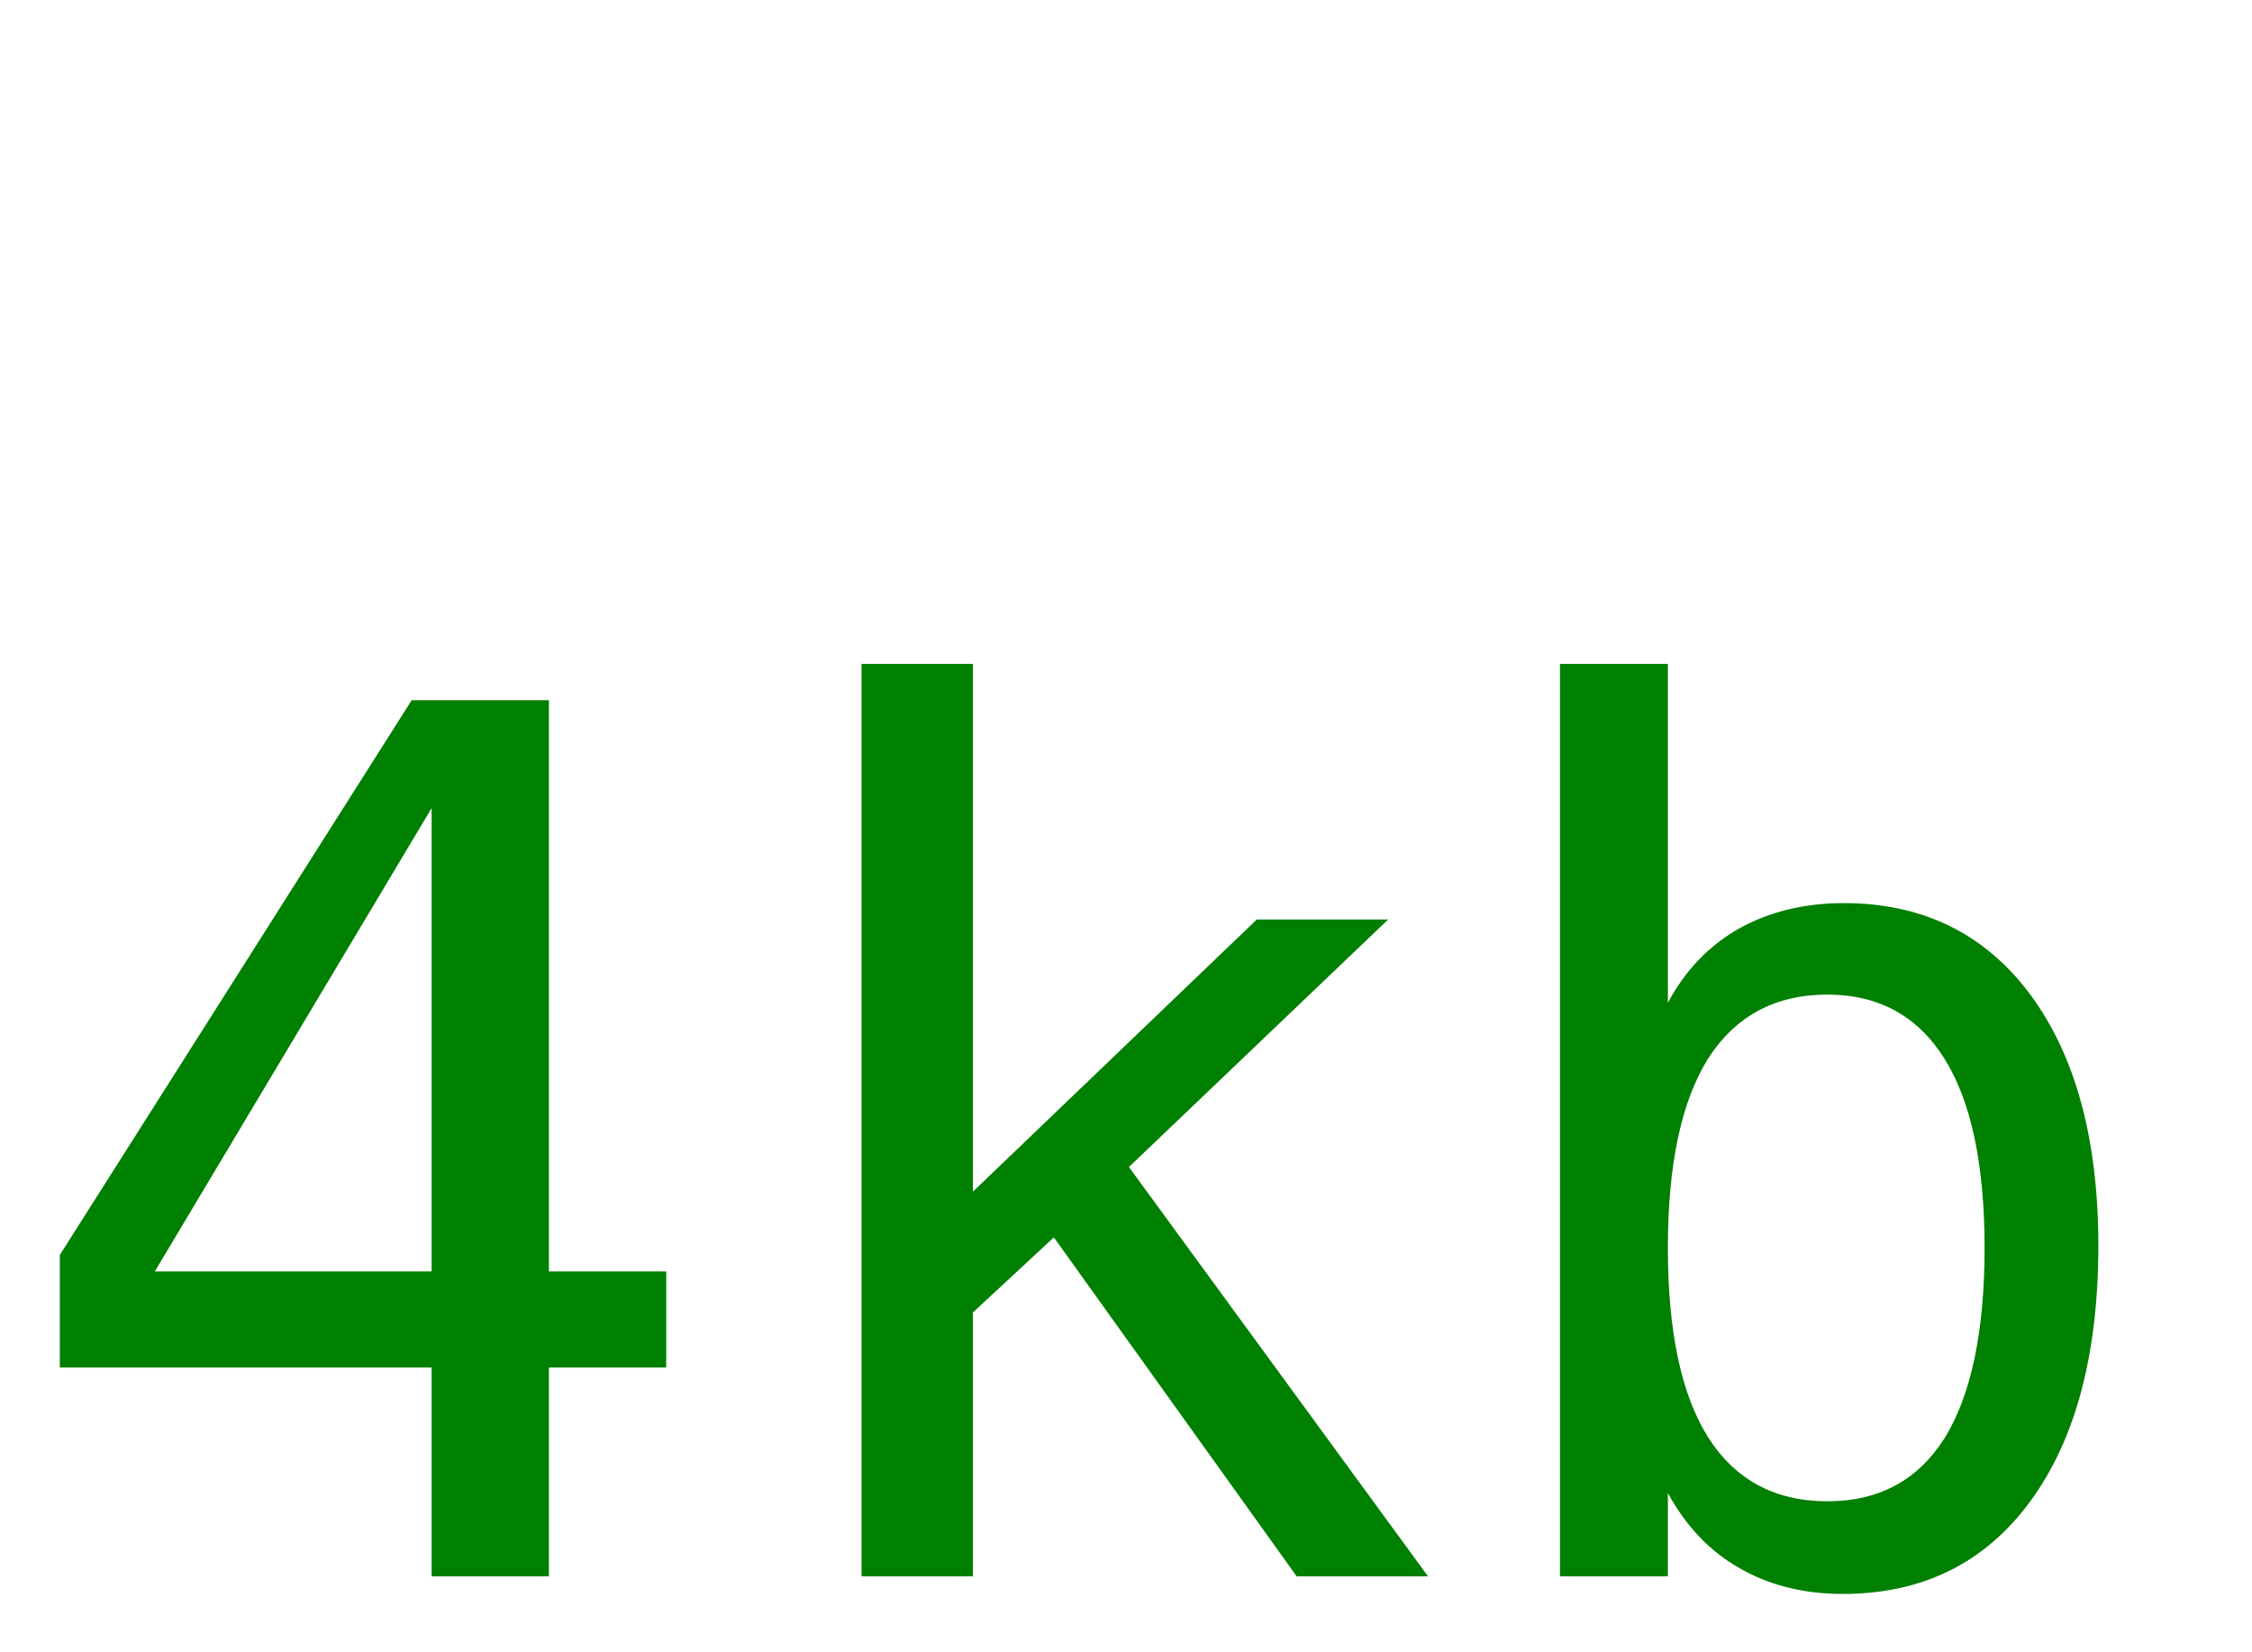
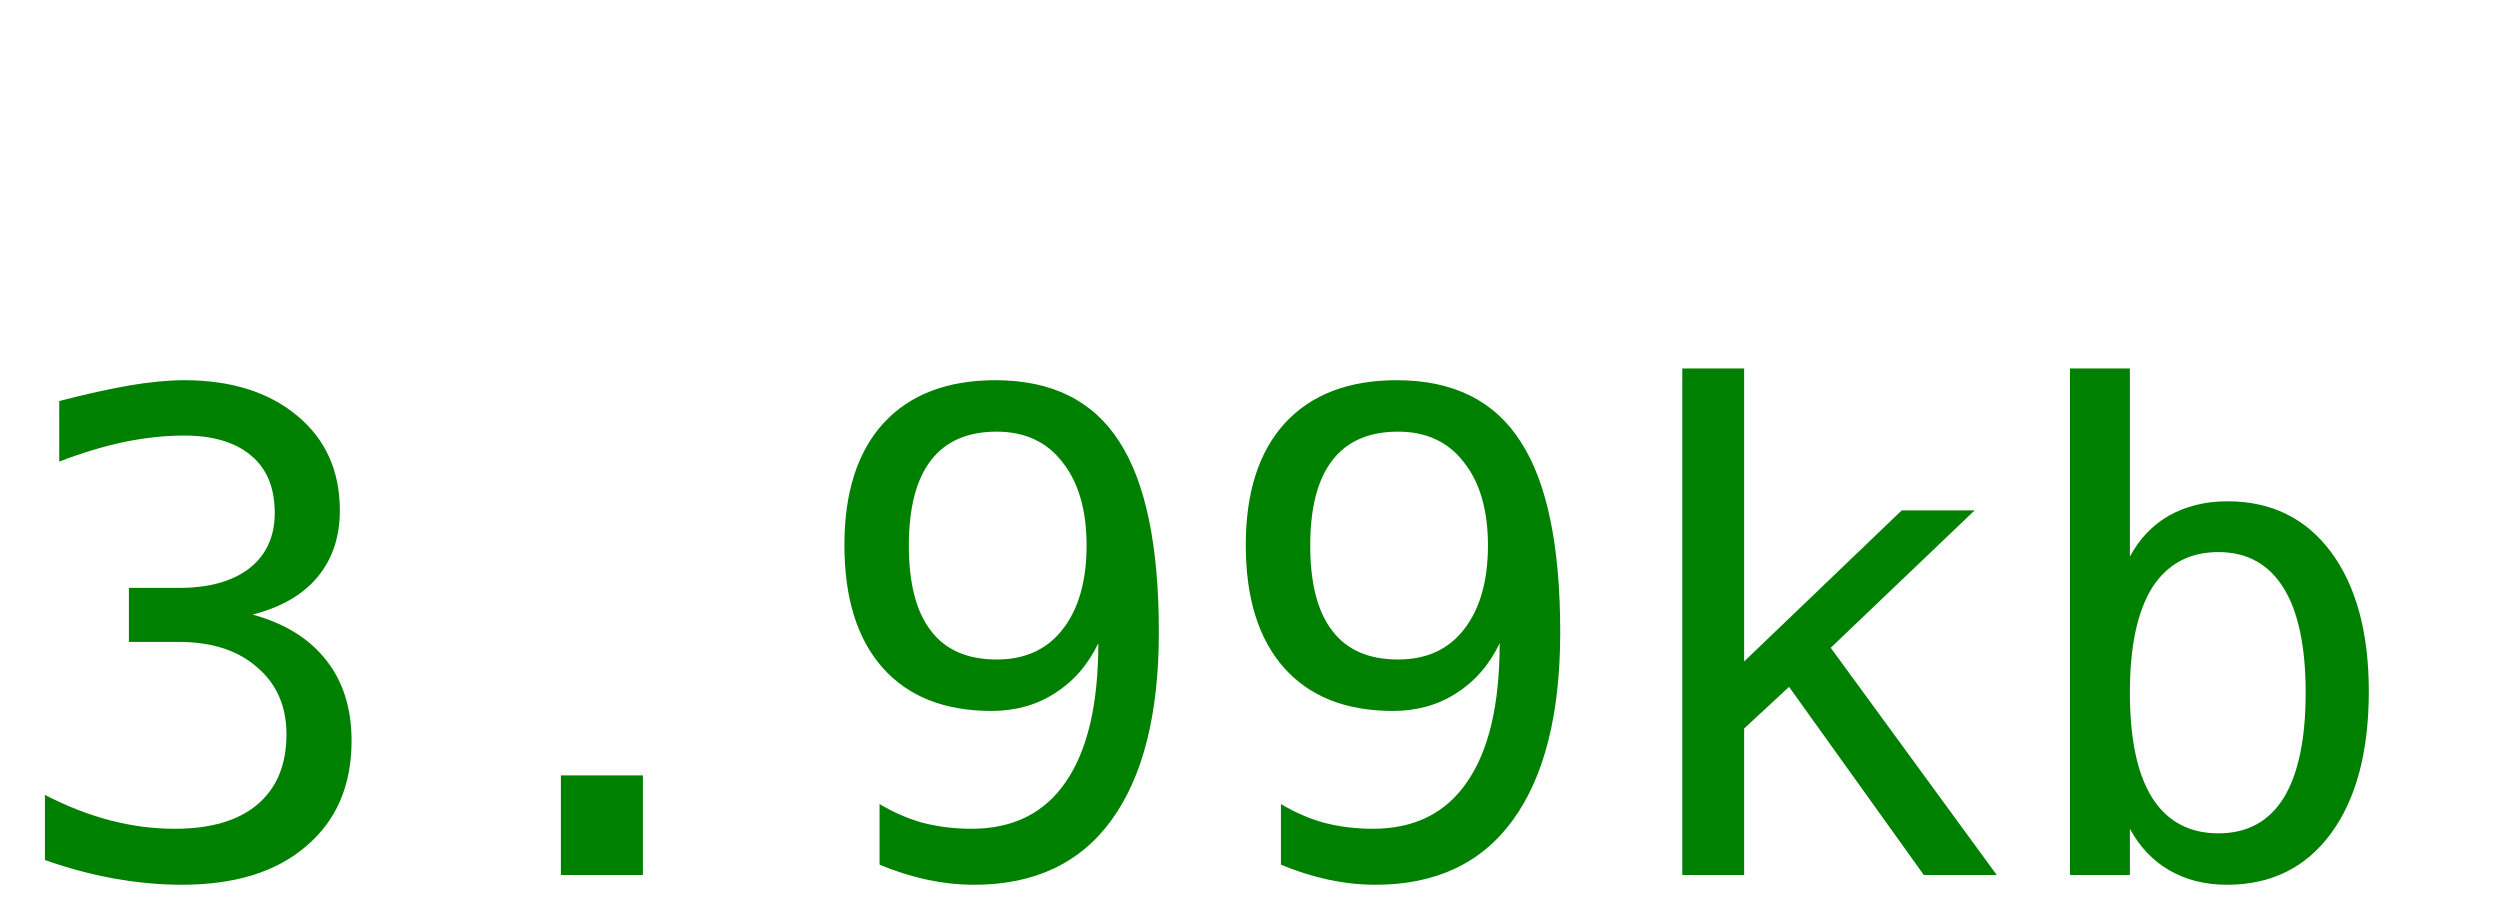
- <svg xmlns="http://www.w3.org/2000/svg" width="30" height="22">
-   <text y="21" font-size="16px" font-family="monospace" fill="green">4kb</text>
+ <svg xmlns="http://www.w3.org/2000/svg" width="60" height="22">
+   <text y="21" font-size="16px" font-family="monospace" fill="green">3.99kb</text>
</svg>
